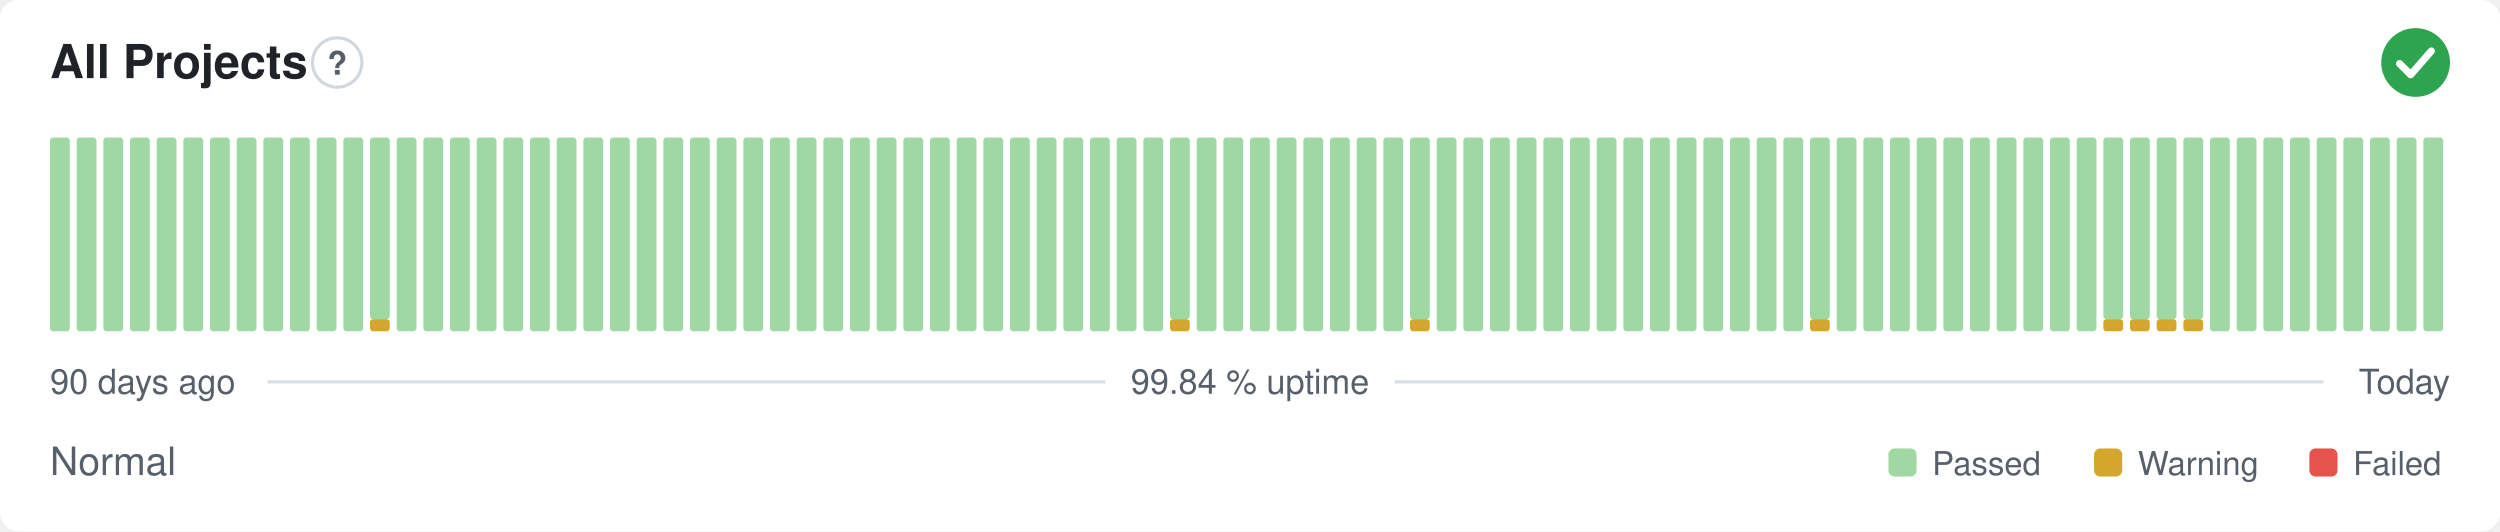
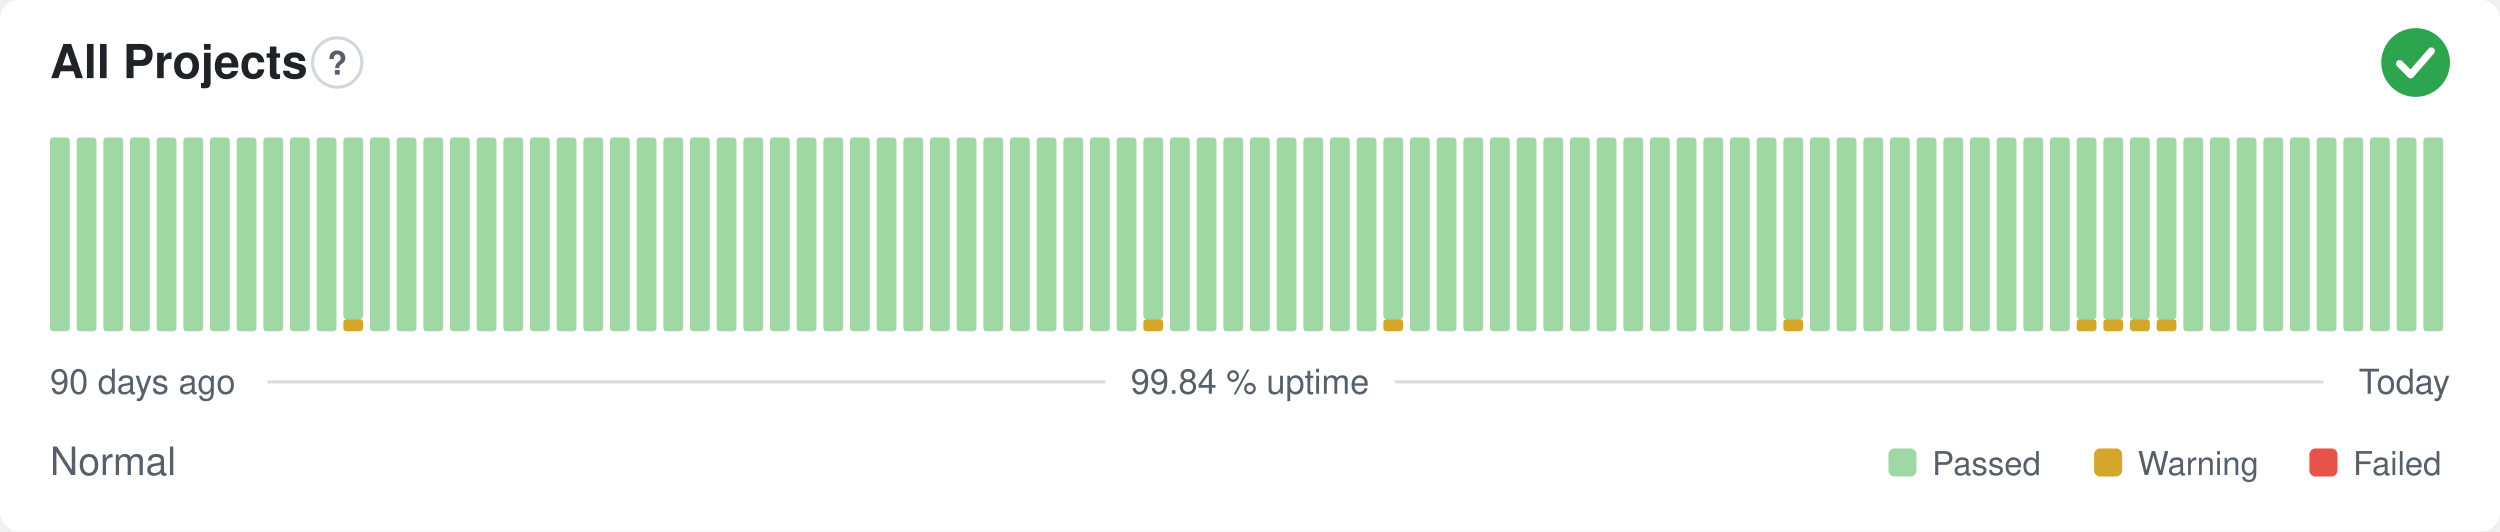
<svg xmlns="http://www.w3.org/2000/svg" width="800" height="170" viewBox="0 0 800 170" role="img" aria-label="All Projects: Normal, 99.84 % uptime over the last 90 days" font-family="-apple-system,BlinkMacSystemFont,'Segoe UI',Helvetica,Arial,sans-serif">
  <style>
    @media (prefers-color-scheme: dark) {
      .bg { fill: #0d1117 }
      .title { fill: #e6edf3 }
      .muted { fill: #8b949e }
      .hint { stroke: #30363d }
      .rule { stroke: #30363d }
      .nodata { fill: #21262d }
    }
  </style>
  <rect class="bg" width="800" height="170" rx="6" fill="#ffffff" />
  <text class="title" x="16" y="25" font-size="15" font-weight="600" fill="#1f2328">All Projects</text>
  <circle class="hint" cx="107.9" cy="20" r="7.9" fill="none" stroke="#d0d7de" stroke-width="1" />
  <text class="muted" x="107.9" y="23.9" text-anchor="middle" font-size="10.4" font-weight="700" fill="#57606a">?</text>
  <circle cx="773" cy="20" r="11" fill="#2da44e" />
  <path d="M767.87 20.37l3.54 3.54 6.60 -7.58" fill="none" stroke="#fff" stroke-width="2.31" stroke-linecap="round" stroke-linejoin="round" />
  <rect x="16.00" y="44.00" width="6.33" height="62.00" rx="1" fill="#9fd8a3" />
  <rect x="24.53" y="44.00" width="6.33" height="62.00" rx="1" fill="#9fd8a3" />
  <rect x="33.07" y="44.00" width="6.33" height="62.00" rx="1" fill="#9fd8a3" />
  <rect x="41.60" y="44.00" width="6.33" height="62.00" rx="1" fill="#9fd8a3" />
  <rect x="50.13" y="44.00" width="6.33" height="62.00" rx="1" fill="#9fd8a3" />
  <rect x="58.67" y="44.00" width="6.33" height="62.00" rx="1" fill="#9fd8a3" />
  <rect x="67.20" y="44.00" width="6.33" height="62.00" rx="1" fill="#9fd8a3" />
  <rect x="75.73" y="44.00" width="6.33" height="62.00" rx="1" fill="#9fd8a3" />
  <rect x="84.27" y="44.00" width="6.33" height="62.00" rx="1" fill="#9fd8a3" />
  <rect x="92.80" y="44.00" width="6.33" height="62.00" rx="1" fill="#9fd8a3" />
  <rect x="101.33" y="44.00" width="6.33" height="62.00" rx="1" fill="#9fd8a3" />
-   <rect x="109.87" y="44.00" width="6.33" height="62.00" rx="1" fill="#9fd8a3" />
-   <rect x="118.40" y="102.13" width="6.33" height="3.88" rx="1" fill="#d4a72c" />
-   <rect x="118.40" y="44.00" width="6.33" height="58.13" rx="1" fill="#9fd8a3" />
+   <rect x="109.87" y="102.13" width="6.33" height="3.88" rx="1" fill="#d4a72c" />
+   <rect x="109.87" y="44.00" width="6.33" height="58.13" rx="1" fill="#9fd8a3" />
+   <rect x="118.40" y="44.00" width="6.33" height="62.00" rx="1" fill="#9fd8a3" />
  <rect x="126.93" y="44.00" width="6.33" height="62.00" rx="1" fill="#9fd8a3" />
  <rect x="135.47" y="44.00" width="6.33" height="62.00" rx="1" fill="#9fd8a3" />
  <rect x="144.00" y="44.00" width="6.33" height="62.00" rx="1" fill="#9fd8a3" />
  <rect x="152.53" y="44.00" width="6.33" height="62.00" rx="1" fill="#9fd8a3" />
  <rect x="161.07" y="44.00" width="6.33" height="62.00" rx="1" fill="#9fd8a3" />
  <rect x="169.60" y="44.00" width="6.33" height="62.00" rx="1" fill="#9fd8a3" />
  <rect x="178.13" y="44.00" width="6.33" height="62.00" rx="1" fill="#9fd8a3" />
  <rect x="186.67" y="44.00" width="6.33" height="62.00" rx="1" fill="#9fd8a3" />
  <rect x="195.20" y="44.00" width="6.33" height="62.00" rx="1" fill="#9fd8a3" />
  <rect x="203.73" y="44.00" width="6.33" height="62.00" rx="1" fill="#9fd8a3" />
  <rect x="212.27" y="44.00" width="6.33" height="62.00" rx="1" fill="#9fd8a3" />
  <rect x="220.80" y="44.00" width="6.33" height="62.00" rx="1" fill="#9fd8a3" />
  <rect x="229.33" y="44.00" width="6.33" height="62.00" rx="1" fill="#9fd8a3" />
  <rect x="237.87" y="44.00" width="6.33" height="62.00" rx="1" fill="#9fd8a3" />
  <rect x="246.40" y="44.00" width="6.33" height="62.00" rx="1" fill="#9fd8a3" />
  <rect x="254.93" y="44.00" width="6.33" height="62.00" rx="1" fill="#9fd8a3" />
  <rect x="263.47" y="44.00" width="6.33" height="62.00" rx="1" fill="#9fd8a3" />
  <rect x="272.00" y="44.00" width="6.33" height="62.00" rx="1" fill="#9fd8a3" />
  <rect x="280.53" y="44.00" width="6.33" height="62.00" rx="1" fill="#9fd8a3" />
  <rect x="289.07" y="44.00" width="6.33" height="62.00" rx="1" fill="#9fd8a3" />
  <rect x="297.60" y="44.00" width="6.33" height="62.00" rx="1" fill="#9fd8a3" />
  <rect x="306.13" y="44.00" width="6.33" height="62.00" rx="1" fill="#9fd8a3" />
  <rect x="314.67" y="44.00" width="6.33" height="62.00" rx="1" fill="#9fd8a3" />
  <rect x="323.20" y="44.00" width="6.33" height="62.00" rx="1" fill="#9fd8a3" />
  <rect x="331.73" y="44.00" width="6.33" height="62.00" rx="1" fill="#9fd8a3" />
  <rect x="340.27" y="44.00" width="6.33" height="62.00" rx="1" fill="#9fd8a3" />
  <rect x="348.80" y="44.00" width="6.33" height="62.00" rx="1" fill="#9fd8a3" />
  <rect x="357.33" y="44.00" width="6.33" height="62.00" rx="1" fill="#9fd8a3" />
-   <rect x="365.87" y="44.00" width="6.33" height="62.00" rx="1" fill="#9fd8a3" />
-   <rect x="374.40" y="102.13" width="6.33" height="3.88" rx="1" fill="#d4a72c" />
-   <rect x="374.40" y="44.00" width="6.33" height="58.13" rx="1" fill="#9fd8a3" />
+   <rect x="365.87" y="102.13" width="6.33" height="3.88" rx="1" fill="#d4a72c" />
+   <rect x="365.87" y="44.00" width="6.33" height="58.13" rx="1" fill="#9fd8a3" />
+   <rect x="374.40" y="44.00" width="6.33" height="62.00" rx="1" fill="#9fd8a3" />
  <rect x="382.93" y="44.00" width="6.33" height="62.00" rx="1" fill="#9fd8a3" />
  <rect x="391.47" y="44.00" width="6.33" height="62.00" rx="1" fill="#9fd8a3" />
  <rect x="400.00" y="44.00" width="6.33" height="62.00" rx="1" fill="#9fd8a3" />
  <rect x="408.53" y="44.00" width="6.33" height="62.00" rx="1" fill="#9fd8a3" />
  <rect x="417.07" y="44.00" width="6.33" height="62.00" rx="1" fill="#9fd8a3" />
  <rect x="425.60" y="44.00" width="6.33" height="62.00" rx="1" fill="#9fd8a3" />
  <rect x="434.13" y="44.00" width="6.33" height="62.00" rx="1" fill="#9fd8a3" />
-   <rect x="442.67" y="44.00" width="6.33" height="62.00" rx="1" fill="#9fd8a3" />
-   <rect x="451.20" y="102.13" width="6.33" height="3.88" rx="1" fill="#d4a72c" />
-   <rect x="451.20" y="44.00" width="6.33" height="58.13" rx="1" fill="#9fd8a3" />
+   <rect x="442.67" y="102.13" width="6.33" height="3.88" rx="1" fill="#d4a72c" />
+   <rect x="442.67" y="44.00" width="6.33" height="58.13" rx="1" fill="#9fd8a3" />
+   <rect x="451.20" y="44.00" width="6.33" height="62.00" rx="1" fill="#9fd8a3" />
  <rect x="459.73" y="44.00" width="6.33" height="62.00" rx="1" fill="#9fd8a3" />
  <rect x="468.27" y="44.00" width="6.33" height="62.00" rx="1" fill="#9fd8a3" />
  <rect x="476.80" y="44.00" width="6.33" height="62.00" rx="1" fill="#9fd8a3" />
  <rect x="485.33" y="44.00" width="6.33" height="62.00" rx="1" fill="#9fd8a3" />
  <rect x="493.87" y="44.00" width="6.33" height="62.00" rx="1" fill="#9fd8a3" />
  <rect x="502.40" y="44.00" width="6.33" height="62.00" rx="1" fill="#9fd8a3" />
  <rect x="510.93" y="44.00" width="6.33" height="62.00" rx="1" fill="#9fd8a3" />
  <rect x="519.47" y="44.00" width="6.33" height="62.00" rx="1" fill="#9fd8a3" />
  <rect x="528.00" y="44.00" width="6.33" height="62.00" rx="1" fill="#9fd8a3" />
  <rect x="536.53" y="44.00" width="6.33" height="62.00" rx="1" fill="#9fd8a3" />
  <rect x="545.07" y="44.00" width="6.33" height="62.00" rx="1" fill="#9fd8a3" />
  <rect x="553.60" y="44.00" width="6.33" height="62.00" rx="1" fill="#9fd8a3" />
  <rect x="562.13" y="44.00" width="6.33" height="62.00" rx="1" fill="#9fd8a3" />
-   <rect x="570.67" y="44.00" width="6.33" height="62.00" rx="1" fill="#9fd8a3" />
-   <rect x="579.20" y="102.13" width="6.33" height="3.88" rx="1" fill="#d4a72c" />
-   <rect x="579.20" y="44.00" width="6.33" height="58.13" rx="1" fill="#9fd8a3" />
+   <rect x="570.67" y="102.13" width="6.33" height="3.88" rx="1" fill="#d4a72c" />
+   <rect x="570.67" y="44.00" width="6.33" height="58.13" rx="1" fill="#9fd8a3" />
+   <rect x="579.20" y="44.00" width="6.33" height="62.00" rx="1" fill="#9fd8a3" />
  <rect x="587.73" y="44.00" width="6.33" height="62.00" rx="1" fill="#9fd8a3" />
  <rect x="596.27" y="44.00" width="6.33" height="62.00" rx="1" fill="#9fd8a3" />
  <rect x="604.80" y="44.00" width="6.33" height="62.00" rx="1" fill="#9fd8a3" />
  <rect x="613.33" y="44.00" width="6.33" height="62.00" rx="1" fill="#9fd8a3" />
  <rect x="621.87" y="44.00" width="6.33" height="62.00" rx="1" fill="#9fd8a3" />
  <rect x="630.40" y="44.00" width="6.33" height="62.00" rx="1" fill="#9fd8a3" />
  <rect x="638.93" y="44.00" width="6.33" height="62.00" rx="1" fill="#9fd8a3" />
  <rect x="647.47" y="44.00" width="6.33" height="62.00" rx="1" fill="#9fd8a3" />
  <rect x="656.00" y="44.00" width="6.33" height="62.00" rx="1" fill="#9fd8a3" />
-   <rect x="664.53" y="44.00" width="6.33" height="62.00" rx="1" fill="#9fd8a3" />
+   <rect x="664.53" y="102.13" width="6.33" height="3.88" rx="1" fill="#d4a72c" />
+   <rect x="664.53" y="44.00" width="6.33" height="58.13" rx="1" fill="#9fd8a3" />
  <rect x="673.07" y="102.13" width="6.33" height="3.88" rx="1" fill="#d4a72c" />
  <rect x="673.07" y="44.00" width="6.33" height="58.13" rx="1" fill="#9fd8a3" />
  <rect x="681.60" y="102.13" width="6.33" height="3.88" rx="1" fill="#d4a72c" />
  <rect x="681.60" y="44.00" width="6.33" height="58.13" rx="1" fill="#9fd8a3" />
  <rect x="690.13" y="102.13" width="6.33" height="3.88" rx="1" fill="#d4a72c" />
  <rect x="690.13" y="44.00" width="6.33" height="58.13" rx="1" fill="#9fd8a3" />
-   <rect x="698.67" y="102.13" width="6.33" height="3.88" rx="1" fill="#d4a72c" />
-   <rect x="698.67" y="44.00" width="6.33" height="58.13" rx="1" fill="#9fd8a3" />
+   <rect x="698.67" y="44.00" width="6.33" height="62.00" rx="1" fill="#9fd8a3" />
  <rect x="707.20" y="44.00" width="6.33" height="62.00" rx="1" fill="#9fd8a3" />
  <rect x="715.73" y="44.00" width="6.33" height="62.00" rx="1" fill="#9fd8a3" />
  <rect x="724.27" y="44.00" width="6.33" height="62.00" rx="1" fill="#9fd8a3" />
  <rect x="732.80" y="44.00" width="6.33" height="62.00" rx="1" fill="#9fd8a3" />
  <rect x="741.33" y="44.00" width="6.33" height="62.00" rx="1" fill="#9fd8a3" />
  <rect x="749.87" y="44.00" width="6.33" height="62.00" rx="1" fill="#9fd8a3" />
  <rect x="758.40" y="44.00" width="6.33" height="62.00" rx="1" fill="#9fd8a3" />
  <rect x="766.93" y="44.00" width="6.33" height="62.00" rx="1" fill="#9fd8a3" />
  <rect x="775.47" y="44.00" width="6.33" height="62.00" rx="1" fill="#9fd8a3" />
  <text class="muted" x="16" y="126" font-size="11" fill="#57606a">90 days ago</text>
  <text class="muted" x="400" y="126" text-anchor="middle" font-size="11" fill="#57606a">99.84 % uptime</text>
  <text class="muted" x="784" y="126" text-anchor="end" font-size="11" fill="#57606a">Today</text>
  <line class="rule" x1="85.6" y1="122.2" x2="353.7" y2="122.2" stroke="#d8dee4" stroke-width="1" />
  <line class="rule" x1="446.3" y1="122.2" x2="743.5" y2="122.2" stroke="#d8dee4" stroke-width="1" />
  <text class="muted" x="16" y="152" font-size="12.5" fill="#57606a">Normal</text>
  <rect x="604.3" y="143.5" width="9.0" height="9.0" rx="2" fill="#9fd8a3" />
  <text class="muted" x="618.3" y="152" font-size="10.5" fill="#57606a">Passed</text>
  <rect x="670.1" y="143.5" width="9.0" height="9.0" rx="2" fill="#d4a72c" />
  <text class="muted" x="684.1" y="152" font-size="10.5" fill="#57606a">Warning</text>
  <rect x="739.0" y="143.5" width="9.0" height="9.0" rx="2" fill="#e5534b" />
  <text class="muted" x="753.0" y="152" font-size="10.5" fill="#57606a">Failed</text>
</svg>
